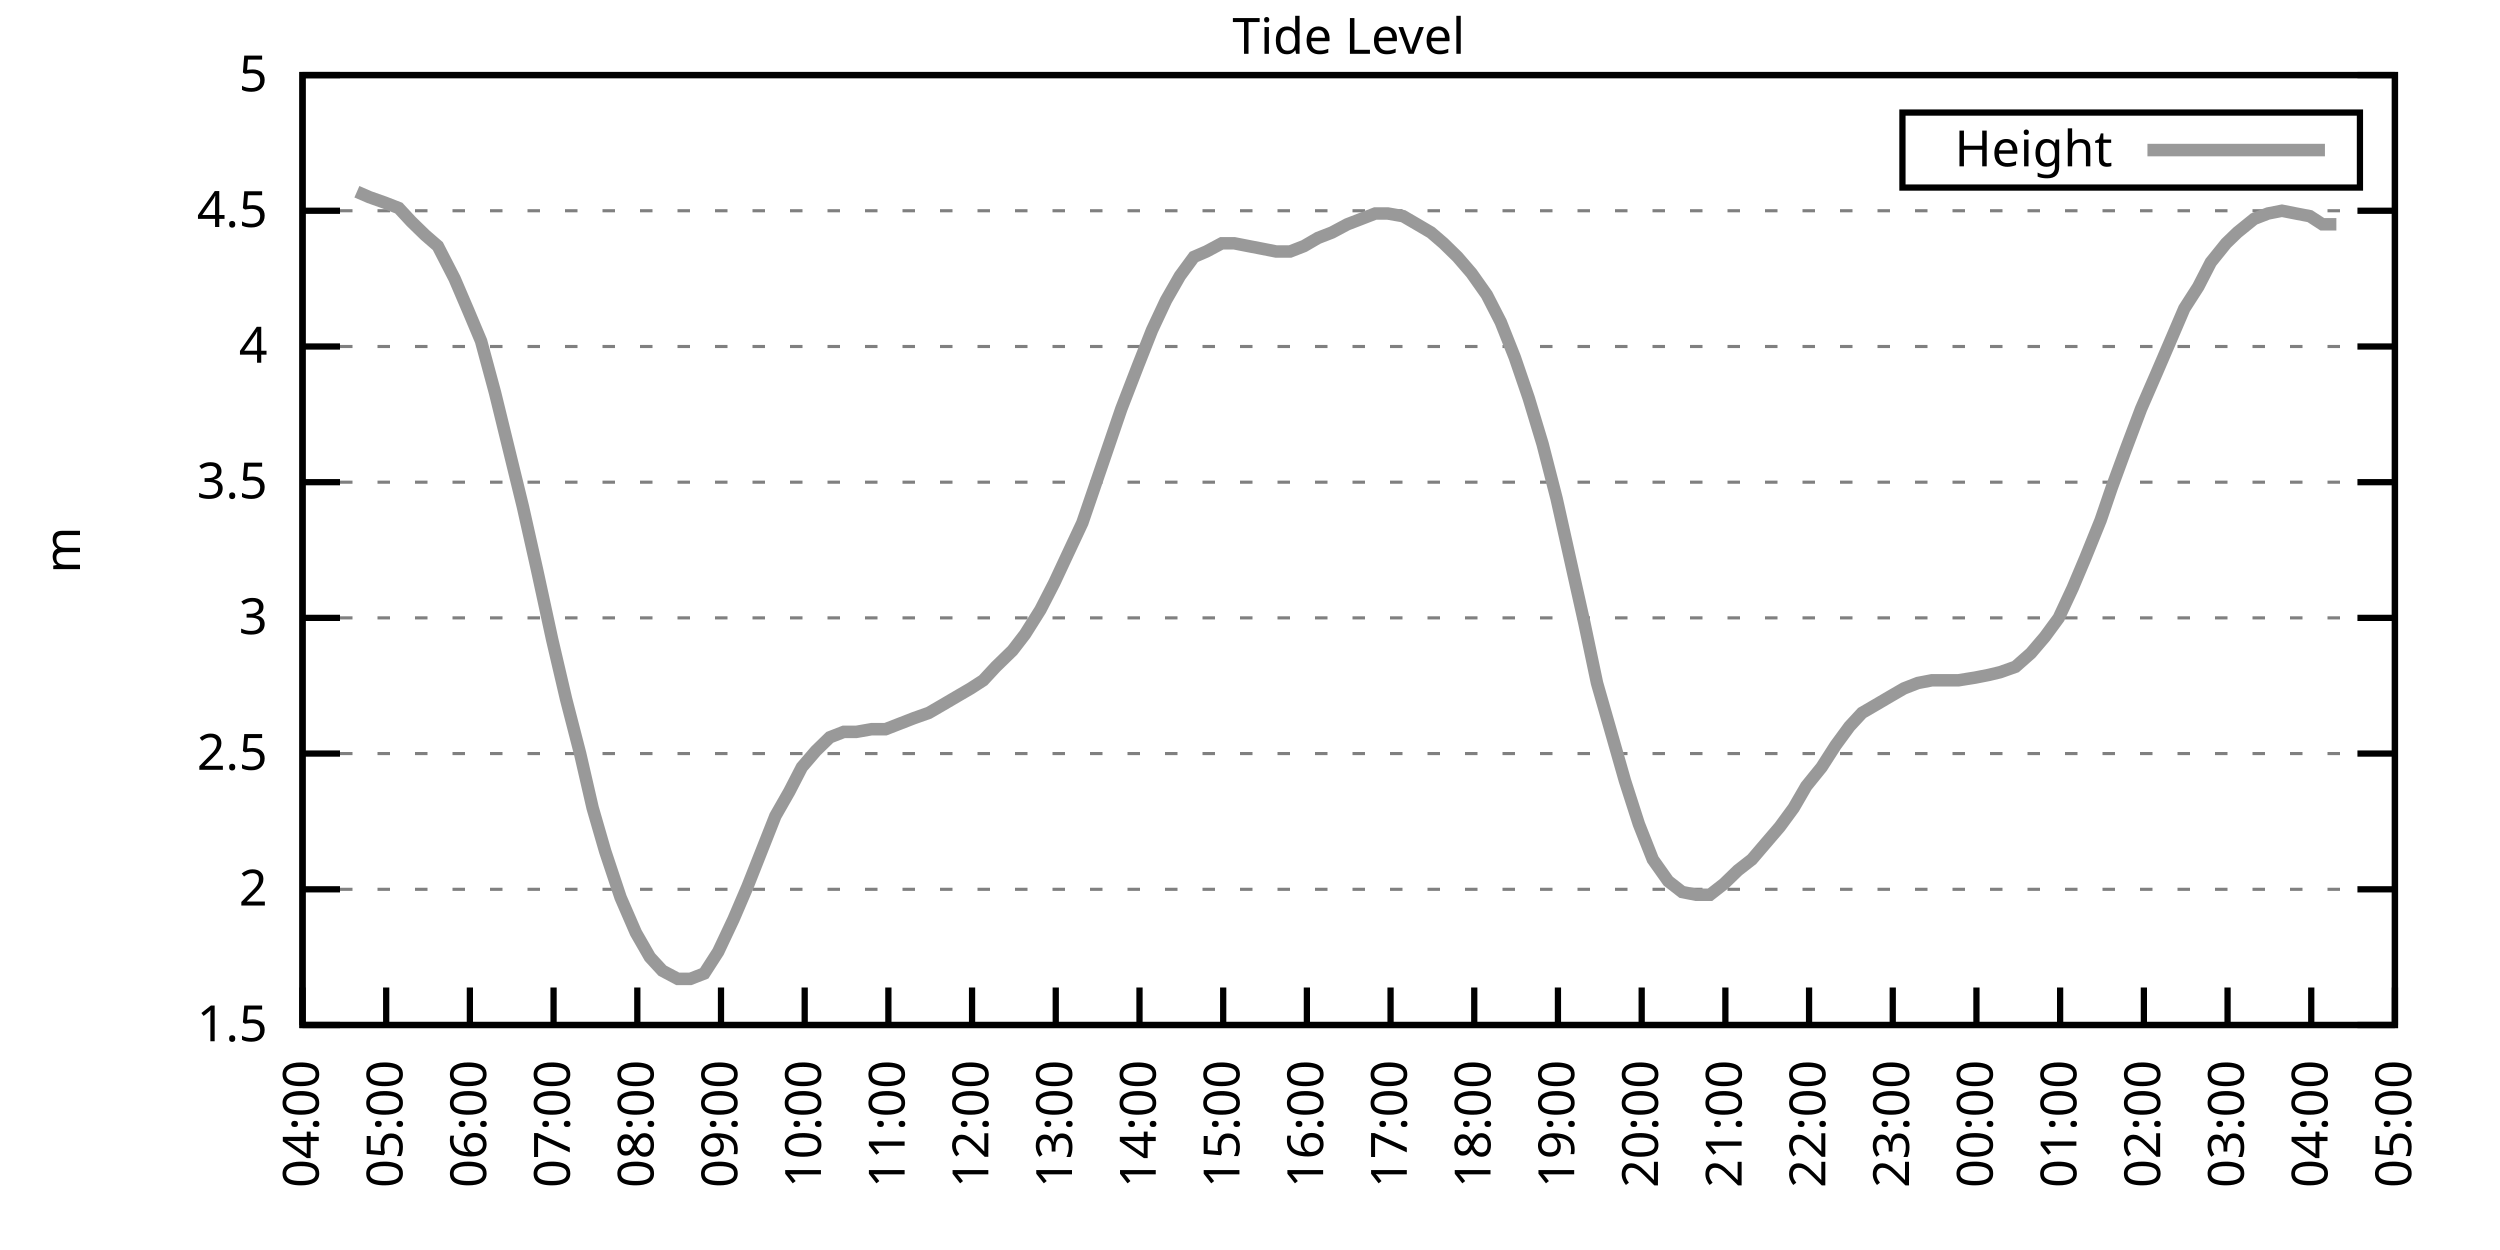
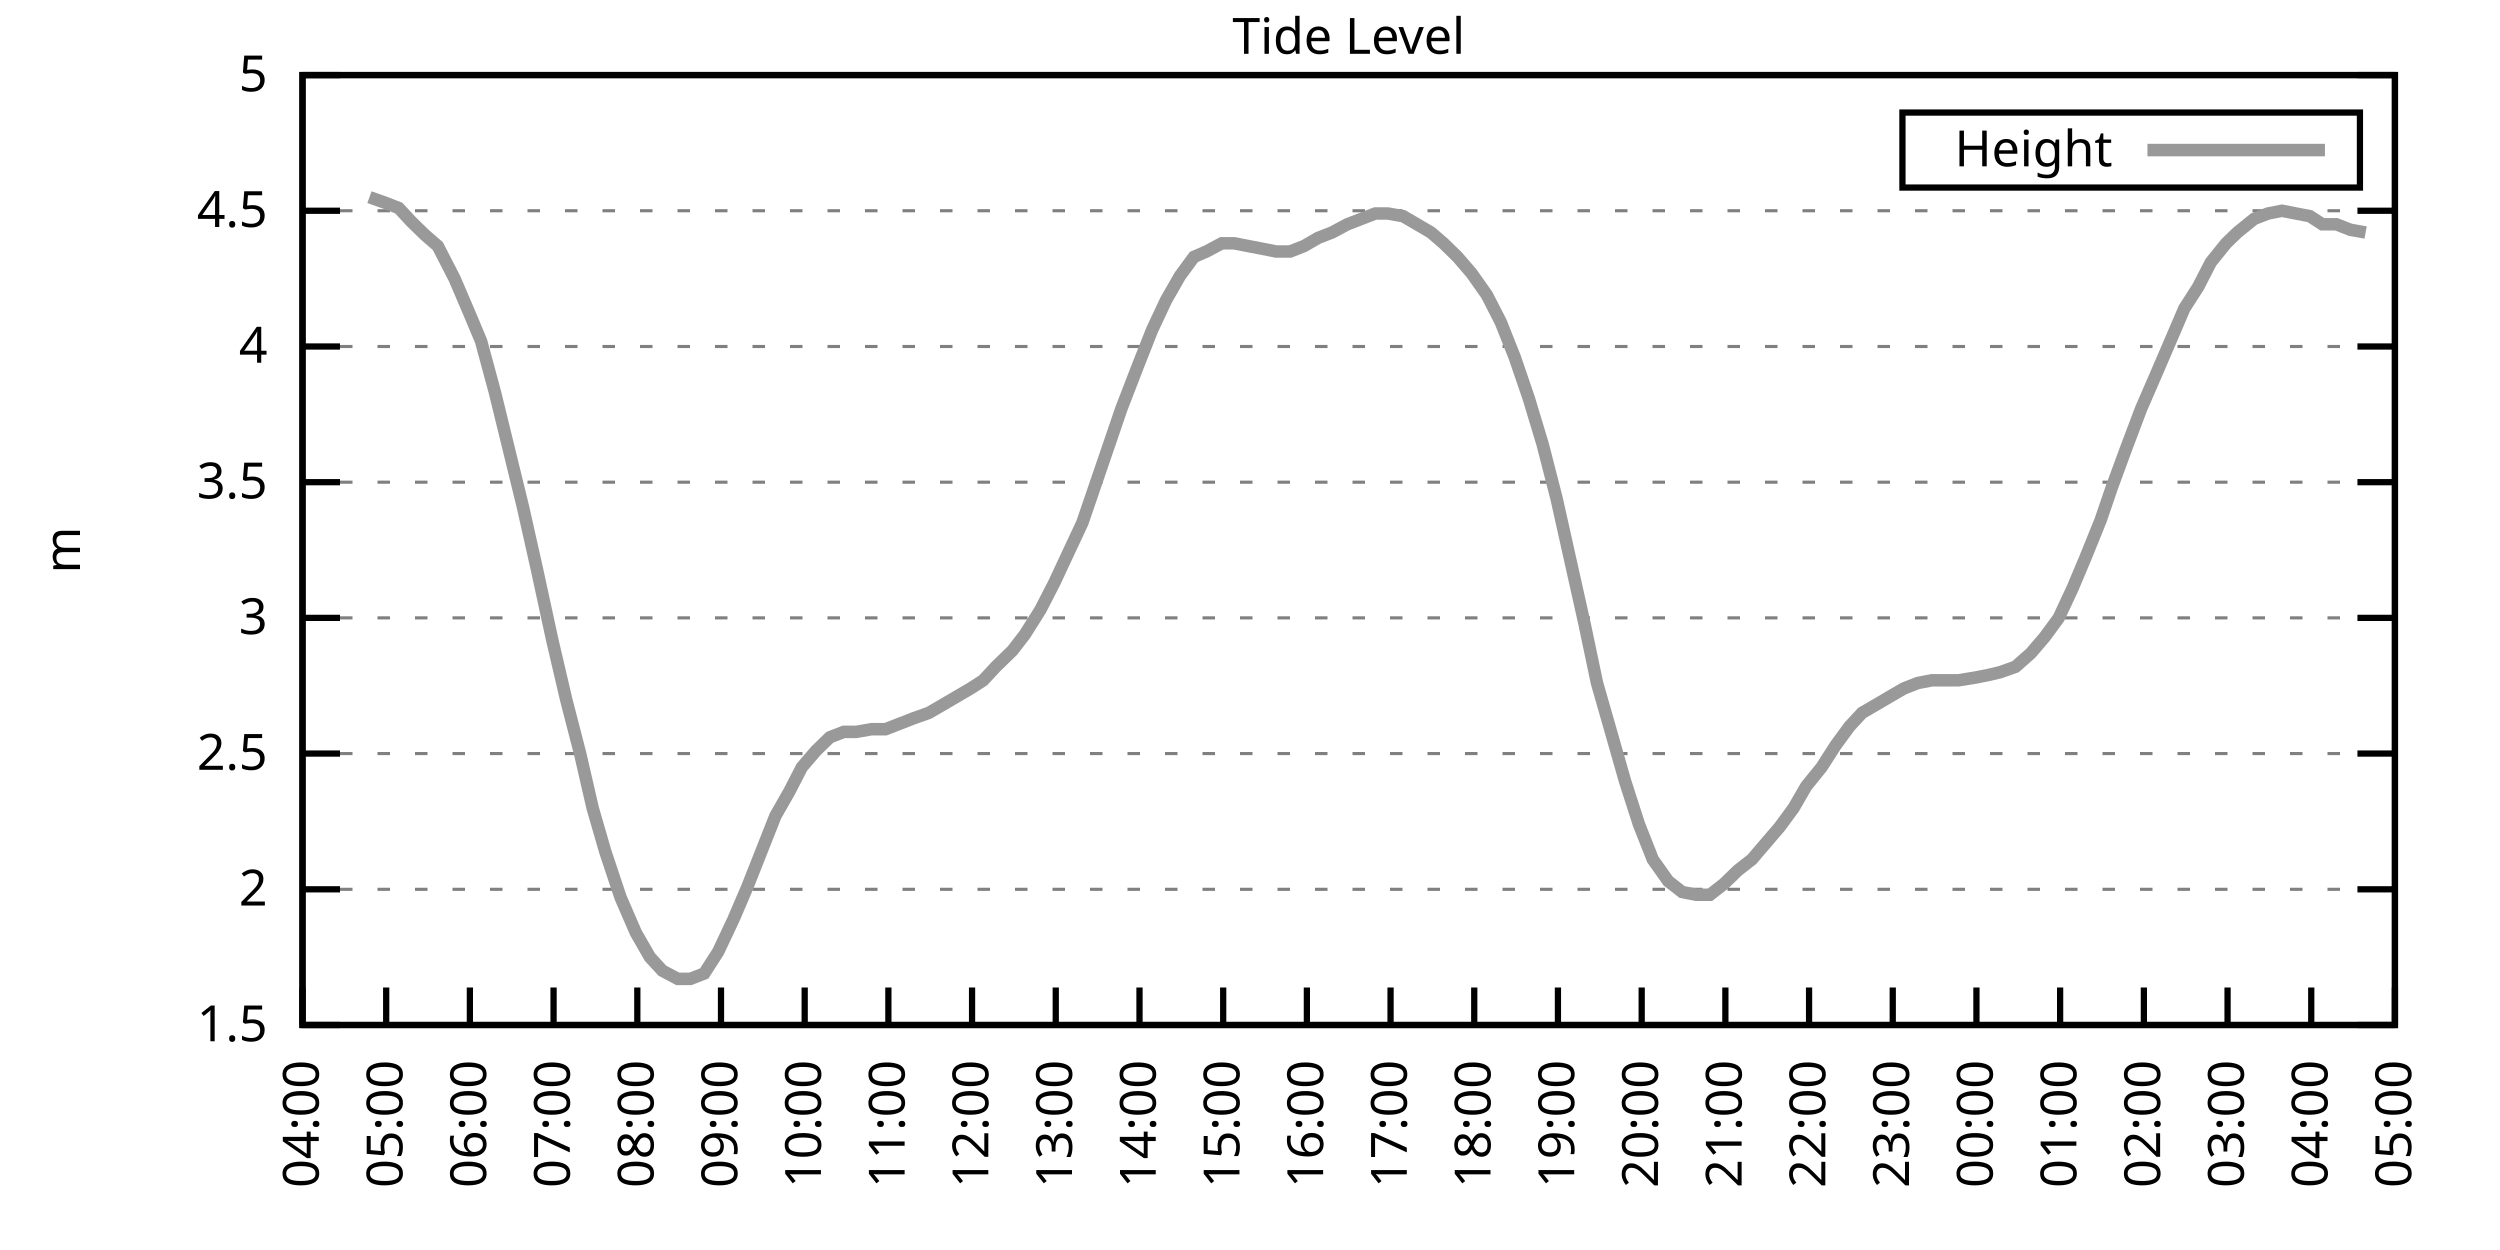
<svg xmlns="http://www.w3.org/2000/svg" xmlns:xlink="http://www.w3.org/1999/xlink" width="400" height="200" viewBox="0 0 400 200">
  <g id="gnuplot_canvas">
    <rect x="0" y="0" width="400" height="200" fill="none" />
    <defs>
      <circle id="gpDot" r="0.5" stroke-width="0.5" stroke="currentColor" />
      <path id="gpPt0" stroke-width="0.333" stroke="currentColor" d="M-1,0 h2 M0,-1 v2" />
      <path id="gpPt1" stroke-width="0.333" stroke="currentColor" d="M-1,-1 L1,1 M1,-1 L-1,1" />
      <path id="gpPt2" stroke-width="0.333" stroke="currentColor" d="M-1,0 L1,0 M0,-1 L0,1 M-1,-1 L1,1 M-1,1 L1,-1" />
      <rect id="gpPt3" stroke-width="0.333" stroke="currentColor" x="-1" y="-1" width="2" height="2" />
      <rect id="gpPt4" stroke-width="0.333" stroke="currentColor" fill="currentColor" x="-1" y="-1" width="2" height="2" />
      <circle id="gpPt5" stroke-width="0.333" stroke="currentColor" cx="0" cy="0" r="1" />
      <use xlink:href="#gpPt5" id="gpPt6" fill="currentColor" stroke="none" />
      <path id="gpPt7" stroke-width="0.333" stroke="currentColor" d="M0,-1.33 L-1.33,0.67 L1.33,0.67 z" />
      <use xlink:href="#gpPt7" id="gpPt8" fill="currentColor" stroke="none" />
      <use xlink:href="#gpPt7" id="gpPt9" stroke="currentColor" transform="rotate(180)" />
      <use xlink:href="#gpPt9" id="gpPt10" fill="currentColor" stroke="none" />
      <use xlink:href="#gpPt3" id="gpPt11" stroke="currentColor" transform="rotate(45)" />
      <use xlink:href="#gpPt11" id="gpPt12" fill="currentColor" stroke="none" />
      <path id="gpPt13" stroke-width="0.333" stroke="currentColor" d="M0,1.330 L1.265,0.411 L0.782,-1.067 L-0.782,-1.076 L-1.265,0.411 z" />
      <use xlink:href="#gpPt13" id="gpPt14" fill="currentColor" stroke="none" />
      <filter id="textbox" filterUnits="objectBoundingBox" x="0" y="0" height="1" width="1">
        <feFlood flood-color="white" flood-opacity="1" result="bgnd" />
        <feComposite in="SourceGraphic" in2="bgnd" operator="atop" />
      </filter>
      <filter id="greybox" filterUnits="objectBoundingBox" x="0" y="0" height="1" width="1">
        <feFlood flood-color="lightgrey" flood-opacity="1" result="grey" />
        <feComposite in="SourceGraphic" in2="grey" operator="atop" />
      </filter>
    </defs>
    <g fill="none" color="white" stroke="currentColor" stroke-width="1.00" stroke-linecap="butt" stroke-linejoin="miter">
</g>
    <g fill="none" color="black" stroke="currentColor" stroke-width="1.00" stroke-linecap="butt" stroke-linejoin="miter">
      <g stroke="none" shape-rendering="crispEdges">
        <polygon fill="rgb(255, 255, 255)" points="48.40,164.00 383.18,164.00 383.18,12.02 48.40,12.02 " />
      </g>
    </g>
    <g fill="none" color="black" stroke="currentColor" stroke-width="1.00" stroke-linecap="butt" stroke-linejoin="miter">
</g>
    <g fill="none" color="black" stroke="black" stroke-width="0.50" stroke-linecap="butt" stroke-linejoin="miter">
</g>
    <g fill="none" color="gray" stroke="currentColor" stroke-width="0.50" stroke-linecap="butt" stroke-linejoin="miter">
      <path stroke="gray" stroke-dasharray="2,4" class="gridline" d="M48.40,164.00 L383.19,164.00  " />
    </g>
    <g fill="none" color="gray" stroke="gray" stroke-width="1.00" stroke-linecap="butt" stroke-linejoin="miter">
</g>
    <g fill="none" color="black" stroke="currentColor" stroke-width="1.00" stroke-linecap="butt" stroke-linejoin="miter">
      <path stroke="black" d="M48.40,164.00 L54.40,164.00 M383.19,164.00 L377.19,164.00  " />
      <g transform="translate(42.80,166.60)" stroke="none" fill="black" font-family="Sans" font-size="8.00" text-anchor="end">
        <text>
          <tspan font-family="Sans"> 1.5</tspan>
        </text>
      </g>
    </g>
    <g fill="none" color="black" stroke="currentColor" stroke-width="1.00" stroke-linecap="butt" stroke-linejoin="miter">
</g>
    <g fill="none" color="black" stroke="black" stroke-width="0.50" stroke-linecap="butt" stroke-linejoin="miter">
</g>
    <g fill="none" color="gray" stroke="currentColor" stroke-width="0.50" stroke-linecap="butt" stroke-linejoin="miter">
      <path stroke="gray" stroke-dasharray="2,4" class="gridline" d="M48.40,142.29 L383.19,142.29  " />
    </g>
    <g fill="none" color="gray" stroke="gray" stroke-width="1.00" stroke-linecap="butt" stroke-linejoin="miter">
</g>
    <g fill="none" color="black" stroke="currentColor" stroke-width="1.00" stroke-linecap="butt" stroke-linejoin="miter">
      <path stroke="black" d="M48.40,142.29 L54.40,142.29 M383.19,142.29 L377.19,142.29  " />
      <g transform="translate(42.80,144.89)" stroke="none" fill="black" font-family="Sans" font-size="8.00" text-anchor="end">
        <text>
          <tspan font-family="Sans"> 2</tspan>
        </text>
      </g>
    </g>
    <g fill="none" color="black" stroke="currentColor" stroke-width="1.00" stroke-linecap="butt" stroke-linejoin="miter">
</g>
    <g fill="none" color="black" stroke="black" stroke-width="0.50" stroke-linecap="butt" stroke-linejoin="miter">
</g>
    <g fill="none" color="gray" stroke="currentColor" stroke-width="0.50" stroke-linecap="butt" stroke-linejoin="miter">
      <path stroke="gray" stroke-dasharray="2,4" class="gridline" d="M48.40,120.57 L383.19,120.57  " />
    </g>
    <g fill="none" color="gray" stroke="gray" stroke-width="1.00" stroke-linecap="butt" stroke-linejoin="miter">
</g>
    <g fill="none" color="black" stroke="currentColor" stroke-width="1.00" stroke-linecap="butt" stroke-linejoin="miter">
      <path stroke="black" d="M48.40,120.57 L54.40,120.57 M383.19,120.57 L377.19,120.57  " />
      <g transform="translate(42.80,123.17)" stroke="none" fill="black" font-family="Sans" font-size="8.00" text-anchor="end">
        <text>
          <tspan font-family="Sans"> 2.5</tspan>
        </text>
      </g>
    </g>
    <g fill="none" color="black" stroke="currentColor" stroke-width="1.00" stroke-linecap="butt" stroke-linejoin="miter">
</g>
    <g fill="none" color="black" stroke="black" stroke-width="0.50" stroke-linecap="butt" stroke-linejoin="miter">
</g>
    <g fill="none" color="gray" stroke="currentColor" stroke-width="0.50" stroke-linecap="butt" stroke-linejoin="miter">
      <path stroke="gray" stroke-dasharray="2,4" class="gridline" d="M48.40,98.86 L383.19,98.86  " />
    </g>
    <g fill="none" color="gray" stroke="gray" stroke-width="1.00" stroke-linecap="butt" stroke-linejoin="miter">
</g>
    <g fill="none" color="black" stroke="currentColor" stroke-width="1.00" stroke-linecap="butt" stroke-linejoin="miter">
      <path stroke="black" d="M48.40,98.86 L54.40,98.86 M383.19,98.86 L377.19,98.86  " />
      <g transform="translate(42.80,101.46)" stroke="none" fill="black" font-family="Sans" font-size="8.00" text-anchor="end">
        <text>
          <tspan font-family="Sans"> 3</tspan>
        </text>
      </g>
    </g>
    <g fill="none" color="black" stroke="currentColor" stroke-width="1.00" stroke-linecap="butt" stroke-linejoin="miter">
</g>
    <g fill="none" color="black" stroke="black" stroke-width="0.50" stroke-linecap="butt" stroke-linejoin="miter">
</g>
    <g fill="none" color="gray" stroke="currentColor" stroke-width="0.50" stroke-linecap="butt" stroke-linejoin="miter">
      <path stroke="gray" stroke-dasharray="2,4" class="gridline" d="M48.40,77.15 L383.19,77.15  " />
    </g>
    <g fill="none" color="gray" stroke="gray" stroke-width="1.00" stroke-linecap="butt" stroke-linejoin="miter">
</g>
    <g fill="none" color="black" stroke="currentColor" stroke-width="1.00" stroke-linecap="butt" stroke-linejoin="miter">
      <path stroke="black" d="M48.40,77.15 L54.40,77.15 M383.19,77.15 L377.19,77.15  " />
      <g transform="translate(42.80,79.75)" stroke="none" fill="black" font-family="Sans" font-size="8.00" text-anchor="end">
        <text>
          <tspan font-family="Sans"> 3.5</tspan>
        </text>
      </g>
    </g>
    <g fill="none" color="black" stroke="currentColor" stroke-width="1.00" stroke-linecap="butt" stroke-linejoin="miter">
</g>
    <g fill="none" color="black" stroke="black" stroke-width="0.50" stroke-linecap="butt" stroke-linejoin="miter">
</g>
    <g fill="none" color="gray" stroke="currentColor" stroke-width="0.50" stroke-linecap="butt" stroke-linejoin="miter">
      <path stroke="gray" stroke-dasharray="2,4" class="gridline" d="M48.40,55.44 L383.19,55.44  " />
    </g>
    <g fill="none" color="gray" stroke="gray" stroke-width="1.00" stroke-linecap="butt" stroke-linejoin="miter">
</g>
    <g fill="none" color="black" stroke="currentColor" stroke-width="1.00" stroke-linecap="butt" stroke-linejoin="miter">
      <path stroke="black" d="M48.40,55.44 L54.40,55.44 M383.19,55.44 L377.19,55.44  " />
      <g transform="translate(42.80,58.04)" stroke="none" fill="black" font-family="Sans" font-size="8.00" text-anchor="end">
        <text>
          <tspan font-family="Sans"> 4</tspan>
        </text>
      </g>
    </g>
    <g fill="none" color="black" stroke="currentColor" stroke-width="1.00" stroke-linecap="butt" stroke-linejoin="miter">
</g>
    <g fill="none" color="black" stroke="black" stroke-width="0.50" stroke-linecap="butt" stroke-linejoin="miter">
</g>
    <g fill="none" color="gray" stroke="currentColor" stroke-width="0.50" stroke-linecap="butt" stroke-linejoin="miter">
      <path stroke="gray" stroke-dasharray="2,4" class="gridline" d="M48.40,33.72 L383.19,33.72  " />
    </g>
    <g fill="none" color="gray" stroke="gray" stroke-width="1.00" stroke-linecap="butt" stroke-linejoin="miter">
</g>
    <g fill="none" color="black" stroke="currentColor" stroke-width="1.00" stroke-linecap="butt" stroke-linejoin="miter">
      <path stroke="black" d="M48.40,33.72 L54.40,33.72 M383.19,33.72 L377.19,33.72  " />
      <g transform="translate(42.80,36.32)" stroke="none" fill="black" font-family="Sans" font-size="8.00" text-anchor="end">
        <text>
          <tspan font-family="Sans"> 4.5</tspan>
        </text>
      </g>
    </g>
    <g fill="none" color="black" stroke="currentColor" stroke-width="1.00" stroke-linecap="butt" stroke-linejoin="miter">
</g>
    <g fill="none" color="black" stroke="black" stroke-width="0.50" stroke-linecap="butt" stroke-linejoin="miter">
</g>
    <g fill="none" color="gray" stroke="currentColor" stroke-width="0.50" stroke-linecap="butt" stroke-linejoin="miter">
      <path stroke="gray" stroke-dasharray="2,4" class="gridline" d="M48.40,12.01 L383.19,12.01  " />
    </g>
    <g fill="none" color="gray" stroke="gray" stroke-width="1.00" stroke-linecap="butt" stroke-linejoin="miter">
</g>
    <g fill="none" color="black" stroke="currentColor" stroke-width="1.00" stroke-linecap="butt" stroke-linejoin="miter">
      <path stroke="black" d="M48.40,12.01 L54.40,12.01 M383.19,12.01 L377.19,12.01  " />
      <g transform="translate(42.80,14.61)" stroke="none" fill="black" font-family="Sans" font-size="8.00" text-anchor="end">
        <text>
          <tspan font-family="Sans"> 5</tspan>
        </text>
      </g>
    </g>
    <g fill="none" color="black" stroke="currentColor" stroke-width="1.00" stroke-linecap="butt" stroke-linejoin="miter">
      <path stroke="black" d="M48.40,164.00 L48.40,158.00  " />
      <g transform="translate(51.00,169.60) rotate(270.00)" stroke="none" fill="black" font-family="Sans" font-size="8.00" text-anchor="end">
        <text>
          <tspan font-family="Sans">04:00</tspan>
        </text>
      </g>
    </g>
    <g fill="none" color="black" stroke="currentColor" stroke-width="1.00" stroke-linecap="butt" stroke-linejoin="miter">
      <path stroke="black" d="M61.79,164.00 L61.79,158.00  " />
      <g transform="translate(64.39,169.60) rotate(270.00)" stroke="none" fill="black" font-family="Sans" font-size="8.00" text-anchor="end">
        <text>
          <tspan font-family="Sans">05:00</tspan>
        </text>
      </g>
    </g>
    <g fill="none" color="black" stroke="currentColor" stroke-width="1.00" stroke-linecap="butt" stroke-linejoin="miter">
      <path stroke="black" d="M75.18,164.00 L75.18,158.00  " />
      <g transform="translate(77.78,169.60) rotate(270.00)" stroke="none" fill="black" font-family="Sans" font-size="8.00" text-anchor="end">
        <text>
          <tspan font-family="Sans">06:00</tspan>
        </text>
      </g>
    </g>
    <g fill="none" color="black" stroke="currentColor" stroke-width="1.00" stroke-linecap="butt" stroke-linejoin="miter">
      <path stroke="black" d="M88.57,164.00 L88.57,158.00  " />
      <g transform="translate(91.17,169.60) rotate(270.00)" stroke="none" fill="black" font-family="Sans" font-size="8.00" text-anchor="end">
        <text>
          <tspan font-family="Sans">07:00</tspan>
        </text>
      </g>
    </g>
    <g fill="none" color="black" stroke="currentColor" stroke-width="1.00" stroke-linecap="butt" stroke-linejoin="miter">
      <path stroke="black" d="M101.97,164.00 L101.97,158.00  " />
      <g transform="translate(104.57,169.60) rotate(270.00)" stroke="none" fill="black" font-family="Sans" font-size="8.00" text-anchor="end">
        <text>
          <tspan font-family="Sans">08:00</tspan>
        </text>
      </g>
    </g>
    <g fill="none" color="black" stroke="currentColor" stroke-width="1.00" stroke-linecap="butt" stroke-linejoin="miter">
      <path stroke="black" d="M115.36,164.00 L115.36,158.00  " />
      <g transform="translate(117.96,169.60) rotate(270.00)" stroke="none" fill="black" font-family="Sans" font-size="8.00" text-anchor="end">
        <text>
          <tspan font-family="Sans">09:00</tspan>
        </text>
      </g>
    </g>
    <g fill="none" color="black" stroke="currentColor" stroke-width="1.00" stroke-linecap="butt" stroke-linejoin="miter">
      <path stroke="black" d="M128.75,164.00 L128.75,158.00  " />
      <g transform="translate(131.35,169.60) rotate(270.00)" stroke="none" fill="black" font-family="Sans" font-size="8.00" text-anchor="end">
        <text>
          <tspan font-family="Sans">10:00</tspan>
        </text>
      </g>
    </g>
    <g fill="none" color="black" stroke="currentColor" stroke-width="1.00" stroke-linecap="butt" stroke-linejoin="miter">
      <path stroke="black" d="M142.14,164.00 L142.14,158.00  " />
      <g transform="translate(144.74,169.60) rotate(270.00)" stroke="none" fill="black" font-family="Sans" font-size="8.00" text-anchor="end">
        <text>
          <tspan font-family="Sans">11:00</tspan>
        </text>
      </g>
    </g>
    <g fill="none" color="black" stroke="currentColor" stroke-width="1.00" stroke-linecap="butt" stroke-linejoin="miter">
      <path stroke="black" d="M155.53,164.00 L155.53,158.00  " />
      <g transform="translate(158.13,169.60) rotate(270.00)" stroke="none" fill="black" font-family="Sans" font-size="8.00" text-anchor="end">
        <text>
          <tspan font-family="Sans">12:00</tspan>
        </text>
      </g>
    </g>
    <g fill="none" color="black" stroke="currentColor" stroke-width="1.00" stroke-linecap="butt" stroke-linejoin="miter">
      <path stroke="black" d="M168.92,164.00 L168.92,158.00  " />
      <g transform="translate(171.52,169.60) rotate(270.00)" stroke="none" fill="black" font-family="Sans" font-size="8.00" text-anchor="end">
        <text>
          <tspan font-family="Sans">13:00</tspan>
        </text>
      </g>
    </g>
    <g fill="none" color="black" stroke="currentColor" stroke-width="1.00" stroke-linecap="butt" stroke-linejoin="miter">
      <path stroke="black" d="M182.32,164.00 L182.32,158.00  " />
      <g transform="translate(184.92,169.60) rotate(270.00)" stroke="none" fill="black" font-family="Sans" font-size="8.00" text-anchor="end">
        <text>
          <tspan font-family="Sans">14:00</tspan>
        </text>
      </g>
    </g>
    <g fill="none" color="black" stroke="currentColor" stroke-width="1.00" stroke-linecap="butt" stroke-linejoin="miter">
      <path stroke="black" d="M195.71,164.00 L195.71,158.00  " />
      <g transform="translate(198.31,169.60) rotate(270.00)" stroke="none" fill="black" font-family="Sans" font-size="8.00" text-anchor="end">
        <text>
          <tspan font-family="Sans">15:00</tspan>
        </text>
      </g>
    </g>
    <g fill="none" color="black" stroke="currentColor" stroke-width="1.00" stroke-linecap="butt" stroke-linejoin="miter">
      <path stroke="black" d="M209.10,164.00 L209.10,158.00  " />
      <g transform="translate(211.70,169.60) rotate(270.00)" stroke="none" fill="black" font-family="Sans" font-size="8.00" text-anchor="end">
        <text>
          <tspan font-family="Sans">16:00</tspan>
        </text>
      </g>
    </g>
    <g fill="none" color="black" stroke="currentColor" stroke-width="1.00" stroke-linecap="butt" stroke-linejoin="miter">
      <path stroke="black" d="M222.49,164.00 L222.49,158.00  " />
      <g transform="translate(225.09,169.60) rotate(270.00)" stroke="none" fill="black" font-family="Sans" font-size="8.00" text-anchor="end">
        <text>
          <tspan font-family="Sans">17:00</tspan>
        </text>
      </g>
    </g>
    <g fill="none" color="black" stroke="currentColor" stroke-width="1.00" stroke-linecap="butt" stroke-linejoin="miter">
      <path stroke="black" d="M235.88,164.00 L235.88,158.00  " />
      <g transform="translate(238.48,169.60) rotate(270.00)" stroke="none" fill="black" font-family="Sans" font-size="8.00" text-anchor="end">
        <text>
          <tspan font-family="Sans">18:00</tspan>
        </text>
      </g>
    </g>
    <g fill="none" color="black" stroke="currentColor" stroke-width="1.00" stroke-linecap="butt" stroke-linejoin="miter">
      <path stroke="black" d="M249.27,164.00 L249.27,158.00  " />
      <g transform="translate(251.87,169.60) rotate(270.00)" stroke="none" fill="black" font-family="Sans" font-size="8.00" text-anchor="end">
        <text>
          <tspan font-family="Sans">19:00</tspan>
        </text>
      </g>
    </g>
    <g fill="none" color="black" stroke="currentColor" stroke-width="1.00" stroke-linecap="butt" stroke-linejoin="miter">
      <path stroke="black" d="M262.67,164.00 L262.67,158.00  " />
      <g transform="translate(265.27,169.60) rotate(270.00)" stroke="none" fill="black" font-family="Sans" font-size="8.00" text-anchor="end">
        <text>
          <tspan font-family="Sans">20:00</tspan>
        </text>
      </g>
    </g>
    <g fill="none" color="black" stroke="currentColor" stroke-width="1.00" stroke-linecap="butt" stroke-linejoin="miter">
      <path stroke="black" d="M276.06,164.00 L276.06,158.00  " />
      <g transform="translate(278.66,169.60) rotate(270.00)" stroke="none" fill="black" font-family="Sans" font-size="8.00" text-anchor="end">
        <text>
          <tspan font-family="Sans">21:00</tspan>
        </text>
      </g>
    </g>
    <g fill="none" color="black" stroke="currentColor" stroke-width="1.00" stroke-linecap="butt" stroke-linejoin="miter">
      <path stroke="black" d="M289.45,164.00 L289.45,158.00  " />
      <g transform="translate(292.05,169.60) rotate(270.00)" stroke="none" fill="black" font-family="Sans" font-size="8.00" text-anchor="end">
        <text>
          <tspan font-family="Sans">22:00</tspan>
        </text>
      </g>
    </g>
    <g fill="none" color="black" stroke="currentColor" stroke-width="1.00" stroke-linecap="butt" stroke-linejoin="miter">
      <path stroke="black" d="M302.84,164.00 L302.84,158.00  " />
      <g transform="translate(305.44,169.60) rotate(270.00)" stroke="none" fill="black" font-family="Sans" font-size="8.00" text-anchor="end">
        <text>
          <tspan font-family="Sans">23:00</tspan>
        </text>
      </g>
    </g>
    <g fill="none" color="black" stroke="currentColor" stroke-width="1.00" stroke-linecap="butt" stroke-linejoin="miter">
      <path stroke="black" d="M316.23,164.00 L316.23,158.00  " />
      <g transform="translate(318.83,169.60) rotate(270.00)" stroke="none" fill="black" font-family="Sans" font-size="8.00" text-anchor="end">
        <text>
          <tspan font-family="Sans">00:00</tspan>
        </text>
      </g>
    </g>
    <g fill="none" color="black" stroke="currentColor" stroke-width="1.00" stroke-linecap="butt" stroke-linejoin="miter">
      <path stroke="black" d="M329.62,164.00 L329.62,158.00  " />
      <g transform="translate(332.22,169.60) rotate(270.00)" stroke="none" fill="black" font-family="Sans" font-size="8.00" text-anchor="end">
        <text>
          <tspan font-family="Sans">01:00</tspan>
        </text>
      </g>
    </g>
    <g fill="none" color="black" stroke="currentColor" stroke-width="1.00" stroke-linecap="butt" stroke-linejoin="miter">
      <path stroke="black" d="M343.02,164.00 L343.02,158.00  " />
      <g transform="translate(345.62,169.60) rotate(270.00)" stroke="none" fill="black" font-family="Sans" font-size="8.00" text-anchor="end">
        <text>
          <tspan font-family="Sans">02:00</tspan>
        </text>
      </g>
    </g>
    <g fill="none" color="black" stroke="currentColor" stroke-width="1.00" stroke-linecap="butt" stroke-linejoin="miter">
      <path stroke="black" d="M356.41,164.00 L356.41,158.00  " />
      <g transform="translate(359.01,169.60) rotate(270.00)" stroke="none" fill="black" font-family="Sans" font-size="8.00" text-anchor="end">
        <text>
          <tspan font-family="Sans">03:00</tspan>
        </text>
      </g>
    </g>
    <g fill="none" color="black" stroke="currentColor" stroke-width="1.00" stroke-linecap="butt" stroke-linejoin="miter">
      <path stroke="black" d="M369.80,164.00 L369.80,158.00  " />
      <g transform="translate(372.40,169.60) rotate(270.00)" stroke="none" fill="black" font-family="Sans" font-size="8.00" text-anchor="end">
        <text>
          <tspan font-family="Sans">04:00</tspan>
        </text>
      </g>
    </g>
    <g fill="none" color="black" stroke="currentColor" stroke-width="1.00" stroke-linecap="butt" stroke-linejoin="miter">
      <path stroke="black" d="M383.19,164.00 L383.19,158.00  " />
      <g transform="translate(385.79,169.60) rotate(270.00)" stroke="none" fill="black" font-family="Sans" font-size="8.00" text-anchor="end">
        <text>
          <tspan font-family="Sans">05:00</tspan>
        </text>
      </g>
    </g>
    <g fill="none" color="black" stroke="currentColor" stroke-width="1.00" stroke-linecap="butt" stroke-linejoin="miter">
</g>
    <g fill="none" color="black" stroke="currentColor" stroke-width="1.00" stroke-linecap="butt" stroke-linejoin="miter">
      <path stroke="black" d="M48.40,12.01 L48.40,164.00 L383.19,164.00 L383.19,12.01 L48.40,12.01 Z  " />
    </g>
    <g fill="none" color="black" stroke="currentColor" stroke-width="1.00" stroke-linecap="butt" stroke-linejoin="miter">
</g>
    <g fill="none" color="black" stroke="currentColor" stroke-width="1.00" stroke-linecap="butt" stroke-linejoin="miter">
      <path stroke="black" d="M304.39,30.01 L304.39,18.01 L377.59,18.01 L377.59,30.01 L304.39,30.01 Z  " />
    </g>
    <g id="Tide_level_plot_1">
      <g fill="none" color="white" stroke="black" stroke-width="2.00" stroke-linecap="butt" stroke-linejoin="miter">
</g>
      <g fill="none" color="black" stroke="currentColor" stroke-width="2.00" stroke-linecap="butt" stroke-linejoin="miter">
        <g transform="translate(337.99,26.61)" stroke="none" fill="black" font-family="Sans" font-size="8.00" text-anchor="end">
          <text>
            <tspan font-family="Sans">Height</tspan>
          </text>
        </g>
      </g>
      <g fill="none" color="black" stroke="currentColor" stroke-width="2.00" stroke-linecap="butt" stroke-linejoin="miter">
-         <path stroke="rgb(153, 153, 153)" d="M343.59,24.01 L371.99,24.01 M57.10,30.68 L59.11,31.55 L61.57,32.42 L63.80,33.29 L65.81,35.46 L68.04,37.63   L70.05,39.37 L72.73,44.58 L74.96,49.79 L76.97,54.57 L79.20,62.82 L81.43,71.94 L83.66,81.06 L85.90,91.04   L88.35,102.34 L90.58,111.89 L92.82,120.57 L94.82,129.26 L96.83,136.21 L99.29,143.59 L101.74,149.24 L103.98,153.14   L105.98,155.31 L108.44,156.62 L110.45,156.62 L112.68,155.75 L114.91,152.28 L117.37,147.06 L119.60,141.85 L121.83,136.21   L124.06,130.56 L126.29,126.65 L128.30,122.75 L130.54,120.14 L132.77,117.97 L135.00,117.10 L137.01,117.10 L139.46,116.67   L141.69,116.67 L143.93,115.80 L146.16,114.93 L148.61,114.06 L150.85,112.76 L153.08,111.45 L155.31,110.15 L157.32,108.85   L159.33,106.68 L162.01,104.07 L164.01,101.47 L166.47,97.56 L168.70,93.22 L170.93,88.44 L173.17,83.66 L175.40,77.15   L177.63,70.63 L179.41,65.42 L182.09,58.48 L184.32,52.83 L186.56,48.05 L188.79,44.15 L191.02,41.11 L193.03,40.24   L195.48,38.93 L197.49,38.93 L199.73,39.37 L201.96,39.80 L204.19,40.24 L206.42,40.24 L208.65,39.37 L210.88,38.07   L213.12,37.20 L215.57,35.89 L217.80,35.03 L220.04,34.16 L222.04,34.16 L224.50,34.59 L226.73,35.89 L228.96,37.20   L230.97,38.93 L233.20,41.11 L235.44,43.71 L237.89,47.18 L240.12,51.53 L242.36,57.17 L244.59,63.69 L246.82,71.07   L249.05,79.75 L251.28,89.74 L253.51,99.73 L255.52,109.28 L257.76,117.10 L259.99,124.92 L262.22,131.86 L264.45,137.51   L266.91,140.98 L269.14,142.72 L271.37,143.16 L273.60,143.16 L275.83,141.42 L278.07,139.25 L280.30,137.51 L282.53,134.90   L284.76,132.30 L286.99,129.26 L289.00,125.79 L291.46,122.75 L293.69,119.27 L295.92,116.23 L297.93,114.06 L300.16,112.76   L302.39,111.45 L304.63,110.15 L306.86,109.28 L309.09,108.85 L311.54,108.85 L313.33,108.85 L316.01,108.42 L318.24,107.98   L320.03,107.55 L322.48,106.68 L324.94,104.51 L327.17,101.90 L329.40,98.86 L331.63,94.08 L333.64,89.31 L336.10,83.23   L337.88,78.02 L340.11,71.94 L342.57,65.42 L345.02,59.78 L347.26,54.57 L349.49,49.36 L351.72,45.88 L353.73,41.97   L356.18,38.93 L357.97,37.20 L360.65,35.03 L362.88,34.16 L365.11,33.72 L367.34,34.16 L369.58,34.59 L371.58,35.89   L373.82,35.89  " />
+         <path stroke="rgb(153, 153, 153)" d="M343.59,24.01 L371.99,24.01 M59.11,31.55 L61.57,32.42 L63.80,33.29 L65.81,35.46 L68.04,37.63 L70.05,39.37   L72.73,44.58 L74.96,49.79 L76.97,54.57 L79.20,62.82 L81.43,71.94 L83.66,81.06 L85.90,91.04 L88.35,102.34   L90.58,111.89 L92.82,120.57 L94.82,129.26 L96.83,136.21 L99.29,143.59 L101.74,149.24 L103.98,153.14 L105.98,155.31   L108.44,156.62 L110.45,156.62 L112.68,155.75 L114.91,152.28 L117.37,147.06 L119.60,141.85 L121.83,136.21 L124.06,130.56   L126.29,126.65 L128.30,122.75 L130.54,120.14 L132.77,117.97 L135.00,117.10 L137.01,117.10 L139.46,116.67 L141.69,116.67   L143.93,115.80 L146.16,114.93 L148.61,114.06 L150.85,112.76 L153.08,111.45 L155.31,110.15 L157.32,108.85 L159.33,106.68   L162.01,104.07 L164.01,101.47 L166.47,97.56 L168.70,93.22 L170.93,88.44 L173.17,83.66 L175.40,77.15 L177.63,70.63   L179.41,65.42 L182.09,58.48 L184.32,52.83 L186.56,48.05 L188.79,44.15 L191.02,41.11 L193.03,40.24 L195.48,38.93   L197.49,38.93 L199.73,39.37 L201.96,39.80 L204.19,40.24 L206.42,40.24 L208.65,39.37 L210.88,38.07 L213.12,37.20   L215.57,35.89 L217.80,35.03 L220.04,34.16 L222.04,34.16 L224.50,34.59 L226.73,35.89 L228.96,37.20 L230.97,38.93   L233.20,41.11 L235.44,43.71 L237.89,47.18 L240.12,51.53 L242.36,57.17 L244.59,63.69 L246.82,71.07 L249.05,79.75   L251.28,89.74 L253.51,99.73 L255.52,109.28 L257.76,117.10 L259.99,124.92 L262.22,131.86 L264.45,137.51 L266.91,140.98   L269.14,142.72 L271.37,143.16 L273.60,143.16 L275.83,141.42 L278.07,139.25 L280.30,137.51 L282.53,134.90 L284.76,132.30   L286.99,129.26 L289.00,125.79 L291.46,122.75 L293.69,119.27 L295.92,116.23 L297.93,114.06 L300.16,112.76 L302.39,111.45   L304.63,110.15 L306.86,109.28 L309.09,108.85 L311.54,108.85 L313.33,108.85 L316.01,108.42 L318.24,107.98 L320.03,107.55   L322.48,106.68 L324.94,104.51 L327.17,101.90 L329.40,98.86 L331.63,94.08 L333.64,89.31 L336.10,83.23 L337.88,78.02   L340.11,71.94 L342.57,65.42 L345.02,59.78 L347.26,54.57 L349.49,49.36 L351.72,45.88 L353.73,41.97 L356.18,38.93   L357.97,37.20 L360.65,35.03 L362.88,34.16 L365.11,33.72 L367.34,34.16 L369.58,34.59 L371.58,35.89 L373.82,35.89   L376.05,36.76 L378.50,37.20  " />
      </g>
    </g>
    <g fill="none" color="black" stroke="currentColor" stroke-width="2.00" stroke-linecap="butt" stroke-linejoin="miter">
</g>
    <g fill="none" color="black" stroke="black" stroke-width="1.00" stroke-linecap="butt" stroke-linejoin="miter">
</g>
    <g fill="none" color="black" stroke="currentColor" stroke-width="1.00" stroke-linecap="butt" stroke-linejoin="miter">
      <path stroke="black" d="M48.40,12.01 L48.40,164.00 L383.19,164.00 L383.19,12.01 L48.40,12.01 Z  " />
      <g transform="translate(12.80,88.01) rotate(270.00)" stroke="none" fill="black" font-family="Sans" font-size="8.00" text-anchor="middle">
        <text>
          <tspan font-family="Sans">m</tspan>
        </text>
      </g>
    </g>
    <g fill="none" color="black" stroke="currentColor" stroke-width="1.00" stroke-linecap="butt" stroke-linejoin="miter">
</g>
    <g fill="none" color="black" stroke="currentColor" stroke-width="1.00" stroke-linecap="butt" stroke-linejoin="miter">
      <g transform="translate(215.79,8.61)" stroke="none" fill="black" font-family="Sans" font-size="8.00" text-anchor="middle">
        <text>
          <tspan font-family="Sans">Tide Level</tspan>
        </text>
      </g>
    </g>
    <g fill="none" color="black" stroke="currentColor" stroke-width="1.00" stroke-linecap="butt" stroke-linejoin="miter">
</g>
  </g>
</svg>
